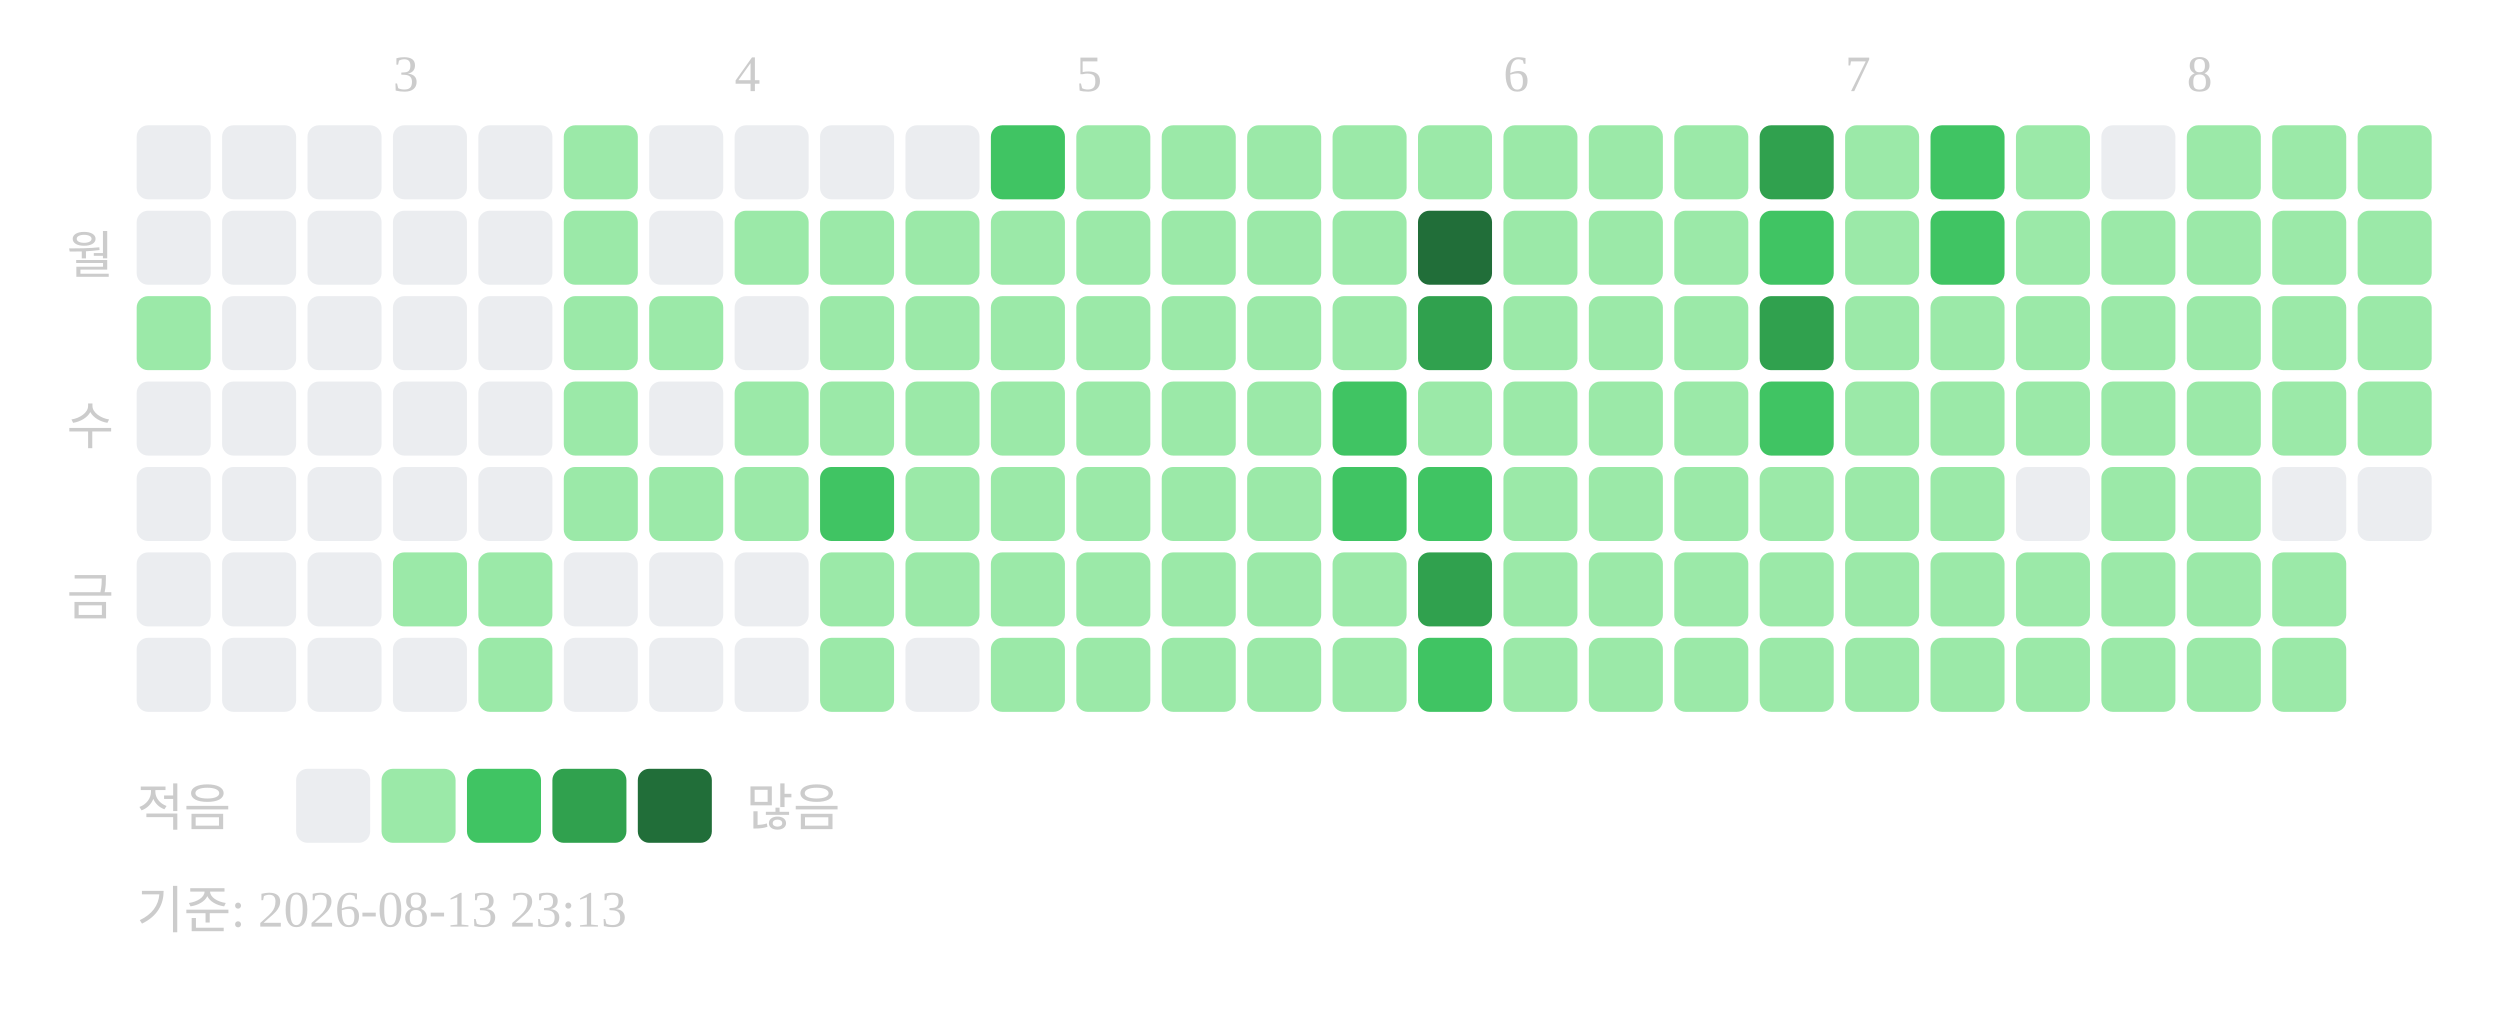
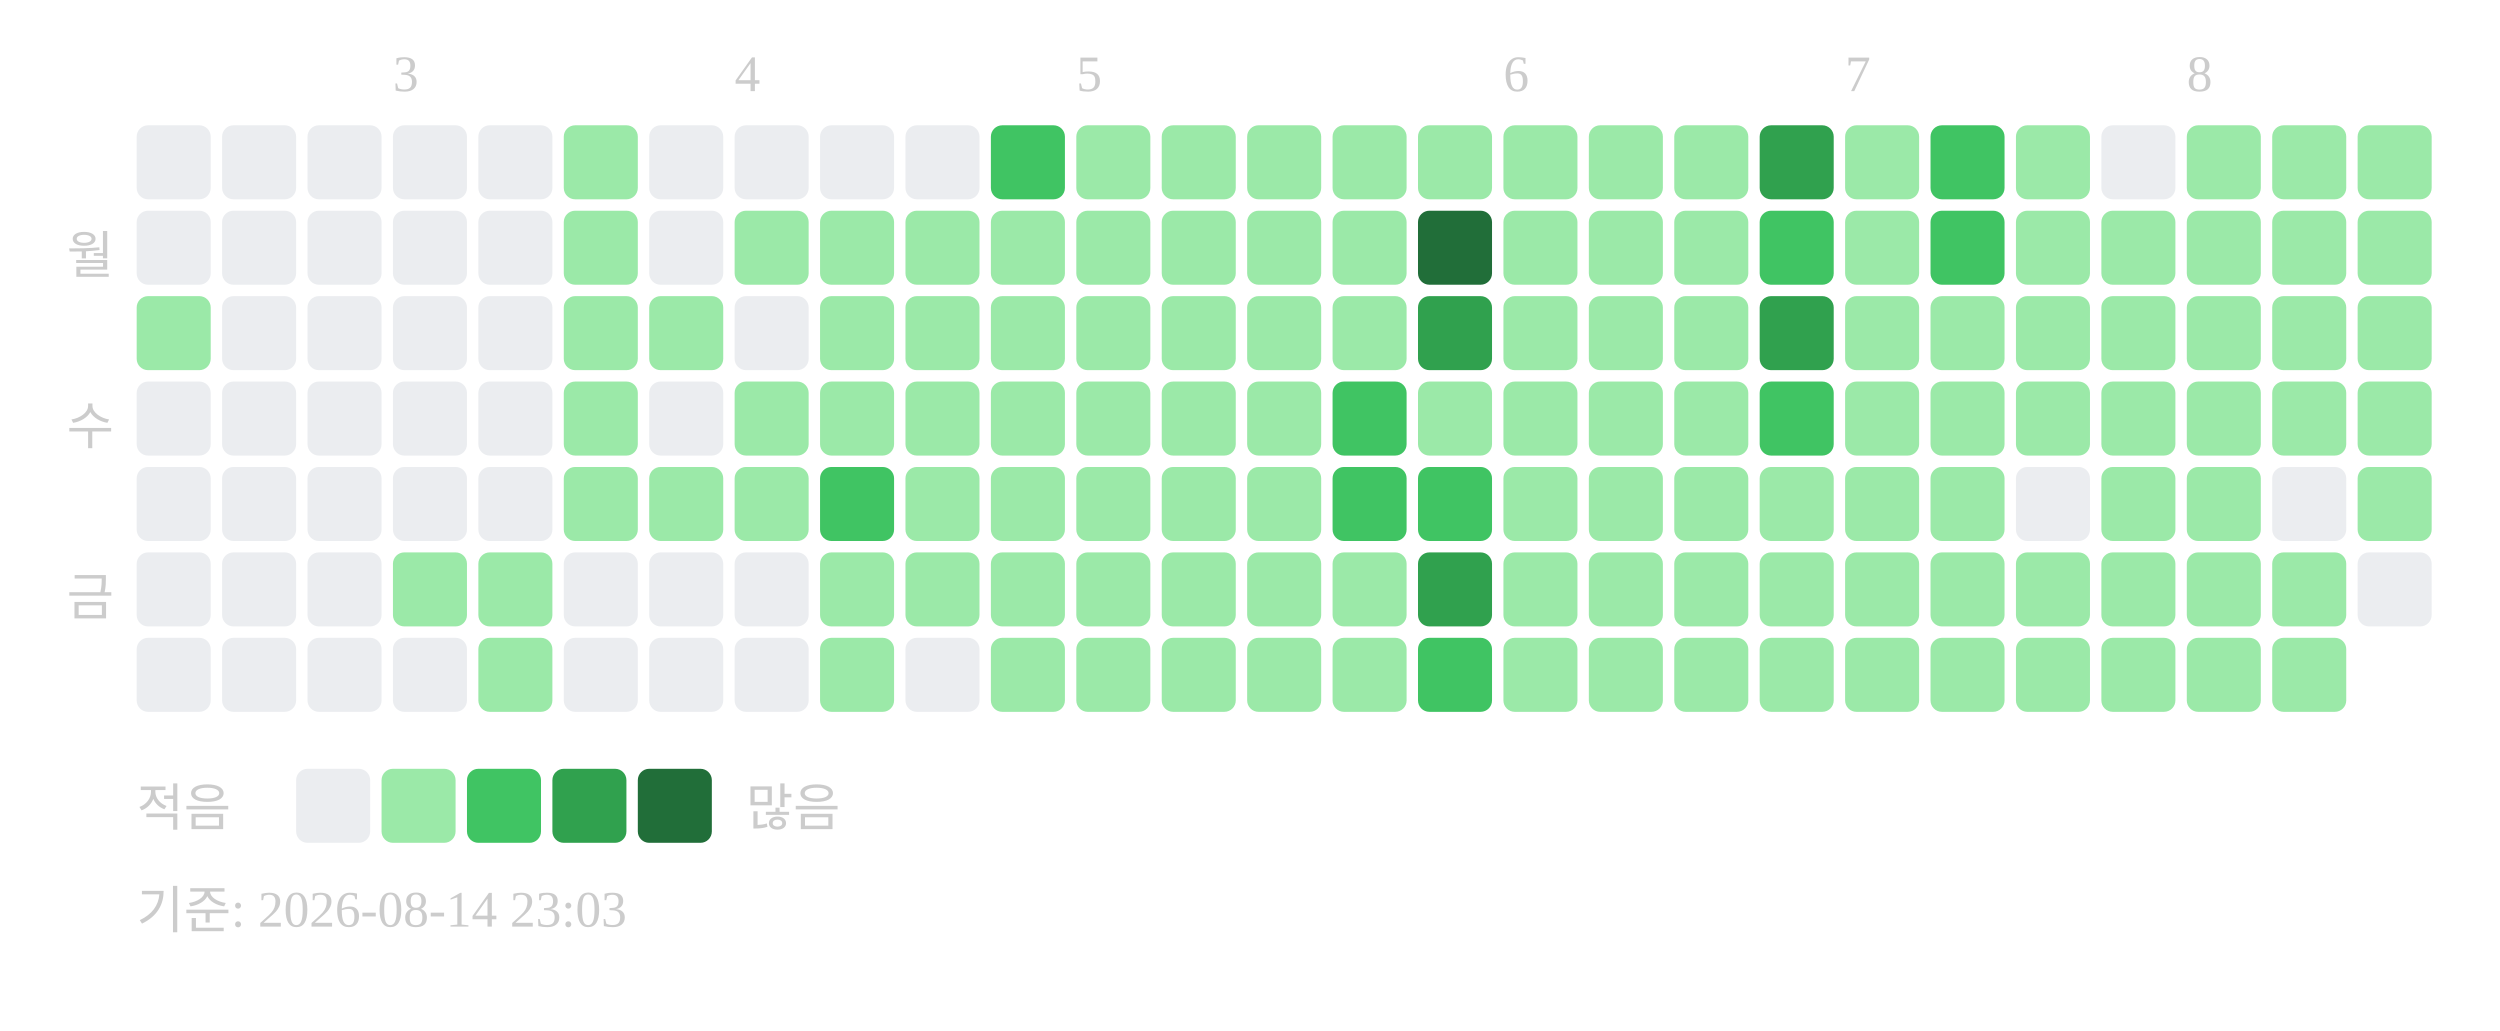
<svg xmlns="http://www.w3.org/2000/svg" width="439" height="181">
  <text x="69" y="16" font-size="9" fill="#cccccc">3</text>
  <text x="129" y="16" font-size="9" fill="#cccccc">4</text>
  <text x="189" y="16" font-size="9" fill="#cccccc">5</text>
  <text x="264" y="16" font-size="9" fill="#cccccc">6</text>
  <text x="324" y="16" font-size="9" fill="#cccccc">7</text>
  <text x="384" y="16" font-size="9" fill="#cccccc">8</text>
  <text x="20" y="48" text-anchor="end" font-size="9" fill="#cccccc">월</text>
  <text x="20" y="78" text-anchor="end" font-size="9" fill="#cccccc">수</text>
  <text x="20" y="108" text-anchor="end" font-size="9" fill="#cccccc">금</text>
  <rect x="24" y="22" width="13" height="13" rx="2" fill="#ebedf0" />
  <rect x="24" y="37" width="13" height="13" rx="2" fill="#ebedf0" />
  <rect x="24" y="52" width="13" height="13" rx="2" fill="#9be9a8" />
  <rect x="24" y="67" width="13" height="13" rx="2" fill="#ebedf0" />
  <rect x="24" y="82" width="13" height="13" rx="2" fill="#ebedf0" />
  <rect x="24" y="97" width="13" height="13" rx="2" fill="#ebedf0" />
  <rect x="24" y="112" width="13" height="13" rx="2" fill="#ebedf0" />
  <rect x="39" y="22" width="13" height="13" rx="2" fill="#ebedf0" />
  <rect x="39" y="37" width="13" height="13" rx="2" fill="#ebedf0" />
  <rect x="39" y="52" width="13" height="13" rx="2" fill="#ebedf0" />
  <rect x="39" y="67" width="13" height="13" rx="2" fill="#ebedf0" />
  <rect x="39" y="82" width="13" height="13" rx="2" fill="#ebedf0" />
  <rect x="39" y="97" width="13" height="13" rx="2" fill="#ebedf0" />
  <rect x="39" y="112" width="13" height="13" rx="2" fill="#ebedf0" />
  <rect x="54" y="22" width="13" height="13" rx="2" fill="#ebedf0" />
  <rect x="54" y="37" width="13" height="13" rx="2" fill="#ebedf0" />
  <rect x="54" y="52" width="13" height="13" rx="2" fill="#ebedf0" />
  <rect x="54" y="67" width="13" height="13" rx="2" fill="#ebedf0" />
  <rect x="54" y="82" width="13" height="13" rx="2" fill="#ebedf0" />
  <rect x="54" y="97" width="13" height="13" rx="2" fill="#ebedf0" />
  <rect x="54" y="112" width="13" height="13" rx="2" fill="#ebedf0" />
  <rect x="69" y="22" width="13" height="13" rx="2" fill="#ebedf0" />
  <rect x="69" y="37" width="13" height="13" rx="2" fill="#ebedf0" />
  <rect x="69" y="52" width="13" height="13" rx="2" fill="#ebedf0" />
  <rect x="69" y="67" width="13" height="13" rx="2" fill="#ebedf0" />
  <rect x="69" y="82" width="13" height="13" rx="2" fill="#ebedf0" />
  <rect x="69" y="97" width="13" height="13" rx="2" fill="#9be9a8" />
  <rect x="69" y="112" width="13" height="13" rx="2" fill="#ebedf0" />
  <rect x="84" y="22" width="13" height="13" rx="2" fill="#ebedf0" />
  <rect x="84" y="37" width="13" height="13" rx="2" fill="#ebedf0" />
  <rect x="84" y="52" width="13" height="13" rx="2" fill="#ebedf0" />
  <rect x="84" y="67" width="13" height="13" rx="2" fill="#ebedf0" />
  <rect x="84" y="82" width="13" height="13" rx="2" fill="#ebedf0" />
  <rect x="84" y="97" width="13" height="13" rx="2" fill="#9be9a8" />
  <rect x="84" y="112" width="13" height="13" rx="2" fill="#9be9a8" />
  <rect x="99" y="22" width="13" height="13" rx="2" fill="#9be9a8" />
  <rect x="99" y="37" width="13" height="13" rx="2" fill="#9be9a8" />
  <rect x="99" y="52" width="13" height="13" rx="2" fill="#9be9a8" />
  <rect x="99" y="67" width="13" height="13" rx="2" fill="#9be9a8" />
  <rect x="99" y="82" width="13" height="13" rx="2" fill="#9be9a8" />
  <rect x="99" y="97" width="13" height="13" rx="2" fill="#ebedf0" />
  <rect x="99" y="112" width="13" height="13" rx="2" fill="#ebedf0" />
  <rect x="114" y="22" width="13" height="13" rx="2" fill="#ebedf0" />
  <rect x="114" y="37" width="13" height="13" rx="2" fill="#ebedf0" />
  <rect x="114" y="52" width="13" height="13" rx="2" fill="#9be9a8" />
  <rect x="114" y="67" width="13" height="13" rx="2" fill="#ebedf0" />
  <rect x="114" y="82" width="13" height="13" rx="2" fill="#9be9a8" />
  <rect x="114" y="97" width="13" height="13" rx="2" fill="#ebedf0" />
  <rect x="114" y="112" width="13" height="13" rx="2" fill="#ebedf0" />
  <rect x="129" y="22" width="13" height="13" rx="2" fill="#ebedf0" />
  <rect x="129" y="37" width="13" height="13" rx="2" fill="#9be9a8" />
  <rect x="129" y="52" width="13" height="13" rx="2" fill="#ebedf0" />
  <rect x="129" y="67" width="13" height="13" rx="2" fill="#9be9a8" />
  <rect x="129" y="82" width="13" height="13" rx="2" fill="#9be9a8" />
  <rect x="129" y="97" width="13" height="13" rx="2" fill="#ebedf0" />
  <rect x="129" y="112" width="13" height="13" rx="2" fill="#ebedf0" />
  <rect x="144" y="22" width="13" height="13" rx="2" fill="#ebedf0" />
  <rect x="144" y="37" width="13" height="13" rx="2" fill="#9be9a8" />
  <rect x="144" y="52" width="13" height="13" rx="2" fill="#9be9a8" />
  <rect x="144" y="67" width="13" height="13" rx="2" fill="#9be9a8" />
  <rect x="144" y="82" width="13" height="13" rx="2" fill="#40c463" />
  <rect x="144" y="97" width="13" height="13" rx="2" fill="#9be9a8" />
  <rect x="144" y="112" width="13" height="13" rx="2" fill="#9be9a8" />
  <rect x="159" y="22" width="13" height="13" rx="2" fill="#ebedf0" />
  <rect x="159" y="37" width="13" height="13" rx="2" fill="#9be9a8" />
  <rect x="159" y="52" width="13" height="13" rx="2" fill="#9be9a8" />
  <rect x="159" y="67" width="13" height="13" rx="2" fill="#9be9a8" />
  <rect x="159" y="82" width="13" height="13" rx="2" fill="#9be9a8" />
  <rect x="159" y="97" width="13" height="13" rx="2" fill="#9be9a8" />
  <rect x="159" y="112" width="13" height="13" rx="2" fill="#ebedf0" />
  <rect x="174" y="22" width="13" height="13" rx="2" fill="#40c463" />
  <rect x="174" y="37" width="13" height="13" rx="2" fill="#9be9a8" />
  <rect x="174" y="52" width="13" height="13" rx="2" fill="#9be9a8" />
  <rect x="174" y="67" width="13" height="13" rx="2" fill="#9be9a8" />
  <rect x="174" y="82" width="13" height="13" rx="2" fill="#9be9a8" />
  <rect x="174" y="97" width="13" height="13" rx="2" fill="#9be9a8" />
  <rect x="174" y="112" width="13" height="13" rx="2" fill="#9be9a8" />
  <rect x="189" y="22" width="13" height="13" rx="2" fill="#9be9a8" />
  <rect x="189" y="37" width="13" height="13" rx="2" fill="#9be9a8" />
  <rect x="189" y="52" width="13" height="13" rx="2" fill="#9be9a8" />
  <rect x="189" y="67" width="13" height="13" rx="2" fill="#9be9a8" />
  <rect x="189" y="82" width="13" height="13" rx="2" fill="#9be9a8" />
  <rect x="189" y="97" width="13" height="13" rx="2" fill="#9be9a8" />
  <rect x="189" y="112" width="13" height="13" rx="2" fill="#9be9a8" />
  <rect x="204" y="22" width="13" height="13" rx="2" fill="#9be9a8" />
  <rect x="204" y="37" width="13" height="13" rx="2" fill="#9be9a8" />
  <rect x="204" y="52" width="13" height="13" rx="2" fill="#9be9a8" />
  <rect x="204" y="67" width="13" height="13" rx="2" fill="#9be9a8" />
  <rect x="204" y="82" width="13" height="13" rx="2" fill="#9be9a8" />
  <rect x="204" y="97" width="13" height="13" rx="2" fill="#9be9a8" />
  <rect x="204" y="112" width="13" height="13" rx="2" fill="#9be9a8" />
  <rect x="219" y="22" width="13" height="13" rx="2" fill="#9be9a8" />
  <rect x="219" y="37" width="13" height="13" rx="2" fill="#9be9a8" />
  <rect x="219" y="52" width="13" height="13" rx="2" fill="#9be9a8" />
  <rect x="219" y="67" width="13" height="13" rx="2" fill="#9be9a8" />
  <rect x="219" y="82" width="13" height="13" rx="2" fill="#9be9a8" />
  <rect x="219" y="97" width="13" height="13" rx="2" fill="#9be9a8" />
  <rect x="219" y="112" width="13" height="13" rx="2" fill="#9be9a8" />
  <rect x="234" y="22" width="13" height="13" rx="2" fill="#9be9a8" />
  <rect x="234" y="37" width="13" height="13" rx="2" fill="#9be9a8" />
  <rect x="234" y="52" width="13" height="13" rx="2" fill="#9be9a8" />
  <rect x="234" y="67" width="13" height="13" rx="2" fill="#40c463" />
  <rect x="234" y="82" width="13" height="13" rx="2" fill="#40c463" />
  <rect x="234" y="97" width="13" height="13" rx="2" fill="#9be9a8" />
  <rect x="234" y="112" width="13" height="13" rx="2" fill="#9be9a8" />
  <rect x="249" y="22" width="13" height="13" rx="2" fill="#9be9a8" />
  <rect x="249" y="37" width="13" height="13" rx="2" fill="#216e39" />
  <rect x="249" y="52" width="13" height="13" rx="2" fill="#30a14e" />
  <rect x="249" y="67" width="13" height="13" rx="2" fill="#9be9a8" />
  <rect x="249" y="82" width="13" height="13" rx="2" fill="#40c463" />
  <rect x="249" y="97" width="13" height="13" rx="2" fill="#30a14e" />
  <rect x="249" y="112" width="13" height="13" rx="2" fill="#40c463" />
  <rect x="264" y="22" width="13" height="13" rx="2" fill="#9be9a8" />
  <rect x="264" y="37" width="13" height="13" rx="2" fill="#9be9a8" />
  <rect x="264" y="52" width="13" height="13" rx="2" fill="#9be9a8" />
  <rect x="264" y="67" width="13" height="13" rx="2" fill="#9be9a8" />
  <rect x="264" y="82" width="13" height="13" rx="2" fill="#9be9a8" />
  <rect x="264" y="97" width="13" height="13" rx="2" fill="#9be9a8" />
  <rect x="264" y="112" width="13" height="13" rx="2" fill="#9be9a8" />
  <rect x="279" y="22" width="13" height="13" rx="2" fill="#9be9a8" />
  <rect x="279" y="37" width="13" height="13" rx="2" fill="#9be9a8" />
  <rect x="279" y="52" width="13" height="13" rx="2" fill="#9be9a8" />
  <rect x="279" y="67" width="13" height="13" rx="2" fill="#9be9a8" />
  <rect x="279" y="82" width="13" height="13" rx="2" fill="#9be9a8" />
  <rect x="279" y="97" width="13" height="13" rx="2" fill="#9be9a8" />
  <rect x="279" y="112" width="13" height="13" rx="2" fill="#9be9a8" />
  <rect x="294" y="22" width="13" height="13" rx="2" fill="#9be9a8" />
  <rect x="294" y="37" width="13" height="13" rx="2" fill="#9be9a8" />
  <rect x="294" y="52" width="13" height="13" rx="2" fill="#9be9a8" />
  <rect x="294" y="67" width="13" height="13" rx="2" fill="#9be9a8" />
  <rect x="294" y="82" width="13" height="13" rx="2" fill="#9be9a8" />
  <rect x="294" y="97" width="13" height="13" rx="2" fill="#9be9a8" />
  <rect x="294" y="112" width="13" height="13" rx="2" fill="#9be9a8" />
  <rect x="309" y="22" width="13" height="13" rx="2" fill="#30a14e" />
  <rect x="309" y="37" width="13" height="13" rx="2" fill="#40c463" />
  <rect x="309" y="52" width="13" height="13" rx="2" fill="#30a14e" />
  <rect x="309" y="67" width="13" height="13" rx="2" fill="#40c463" />
  <rect x="309" y="82" width="13" height="13" rx="2" fill="#9be9a8" />
  <rect x="309" y="97" width="13" height="13" rx="2" fill="#9be9a8" />
  <rect x="309" y="112" width="13" height="13" rx="2" fill="#9be9a8" />
  <rect x="324" y="22" width="13" height="13" rx="2" fill="#9be9a8" />
  <rect x="324" y="37" width="13" height="13" rx="2" fill="#9be9a8" />
  <rect x="324" y="52" width="13" height="13" rx="2" fill="#9be9a8" />
  <rect x="324" y="67" width="13" height="13" rx="2" fill="#9be9a8" />
  <rect x="324" y="82" width="13" height="13" rx="2" fill="#9be9a8" />
  <rect x="324" y="97" width="13" height="13" rx="2" fill="#9be9a8" />
  <rect x="324" y="112" width="13" height="13" rx="2" fill="#9be9a8" />
  <rect x="339" y="22" width="13" height="13" rx="2" fill="#40c463" />
  <rect x="339" y="37" width="13" height="13" rx="2" fill="#40c463" />
  <rect x="339" y="52" width="13" height="13" rx="2" fill="#9be9a8" />
  <rect x="339" y="67" width="13" height="13" rx="2" fill="#9be9a8" />
  <rect x="339" y="82" width="13" height="13" rx="2" fill="#9be9a8" />
  <rect x="339" y="97" width="13" height="13" rx="2" fill="#9be9a8" />
  <rect x="339" y="112" width="13" height="13" rx="2" fill="#9be9a8" />
  <rect x="354" y="22" width="13" height="13" rx="2" fill="#9be9a8" />
  <rect x="354" y="37" width="13" height="13" rx="2" fill="#9be9a8" />
  <rect x="354" y="52" width="13" height="13" rx="2" fill="#9be9a8" />
  <rect x="354" y="67" width="13" height="13" rx="2" fill="#9be9a8" />
  <rect x="354" y="82" width="13" height="13" rx="2" fill="#ebedf0" />
  <rect x="354" y="97" width="13" height="13" rx="2" fill="#9be9a8" />
  <rect x="354" y="112" width="13" height="13" rx="2" fill="#9be9a8" />
  <rect x="369" y="22" width="13" height="13" rx="2" fill="#ebedf0" />
  <rect x="369" y="37" width="13" height="13" rx="2" fill="#9be9a8" />
  <rect x="369" y="52" width="13" height="13" rx="2" fill="#9be9a8" />
  <rect x="369" y="67" width="13" height="13" rx="2" fill="#9be9a8" />
  <rect x="369" y="82" width="13" height="13" rx="2" fill="#9be9a8" />
  <rect x="369" y="97" width="13" height="13" rx="2" fill="#9be9a8" />
  <rect x="369" y="112" width="13" height="13" rx="2" fill="#9be9a8" />
  <rect x="384" y="22" width="13" height="13" rx="2" fill="#9be9a8" />
  <rect x="384" y="37" width="13" height="13" rx="2" fill="#9be9a8" />
  <rect x="384" y="52" width="13" height="13" rx="2" fill="#9be9a8" />
  <rect x="384" y="67" width="13" height="13" rx="2" fill="#9be9a8" />
  <rect x="384" y="82" width="13" height="13" rx="2" fill="#9be9a8" />
  <rect x="384" y="97" width="13" height="13" rx="2" fill="#9be9a8" />
  <rect x="384" y="112" width="13" height="13" rx="2" fill="#9be9a8" />
  <rect x="399" y="22" width="13" height="13" rx="2" fill="#9be9a8" />
  <rect x="399" y="37" width="13" height="13" rx="2" fill="#9be9a8" />
  <rect x="399" y="52" width="13" height="13" rx="2" fill="#9be9a8" />
  <rect x="399" y="67" width="13" height="13" rx="2" fill="#9be9a8" />
  <rect x="399" y="82" width="13" height="13" rx="2" fill="#ebedf0" />
  <rect x="399" y="97" width="13" height="13" rx="2" fill="#9be9a8" />
  <rect x="399" y="112" width="13" height="13" rx="2" fill="#9be9a8" />
  <rect x="414" y="22" width="13" height="13" rx="2" fill="#9be9a8" />
  <rect x="414" y="37" width="13" height="13" rx="2" fill="#9be9a8" />
  <rect x="414" y="52" width="13" height="13" rx="2" fill="#9be9a8" />
  <rect x="414" y="67" width="13" height="13" rx="2" fill="#9be9a8" />
-   <rect x="414" y="82" width="13" height="13" rx="2" fill="#ebedf0" />
+   <rect x="414" y="82" width="13" height="13" rx="2" fill="#9be9a8" />
+   <rect x="414" y="97" width="13" height="13" rx="2" fill="#ebedf0" />
  <text x="24" y="145" font-size="9" fill="#cccccc">적음</text>
  <rect x="52" y="135" width="13" height="13" rx="2" fill="#ebedf0" />
  <rect x="67" y="135" width="13" height="13" rx="2" fill="#9be9a8" />
  <rect x="82" y="135" width="13" height="13" rx="2" fill="#40c463" />
  <rect x="97" y="135" width="13" height="13" rx="2" fill="#30a14e" />
  <rect x="112" y="135" width="13" height="13" rx="2" fill="#216e39" />
  <text x="131" y="145" font-size="9" fill="#cccccc">많음</text>
-   <text x="24" y="163" font-size="9" fill="#cccccc">기준: 2026-08-13 23:13</text>
+   <text x="24" y="163" font-size="9" fill="#cccccc">기준: 2026-08-14 23:03</text>
</svg>
